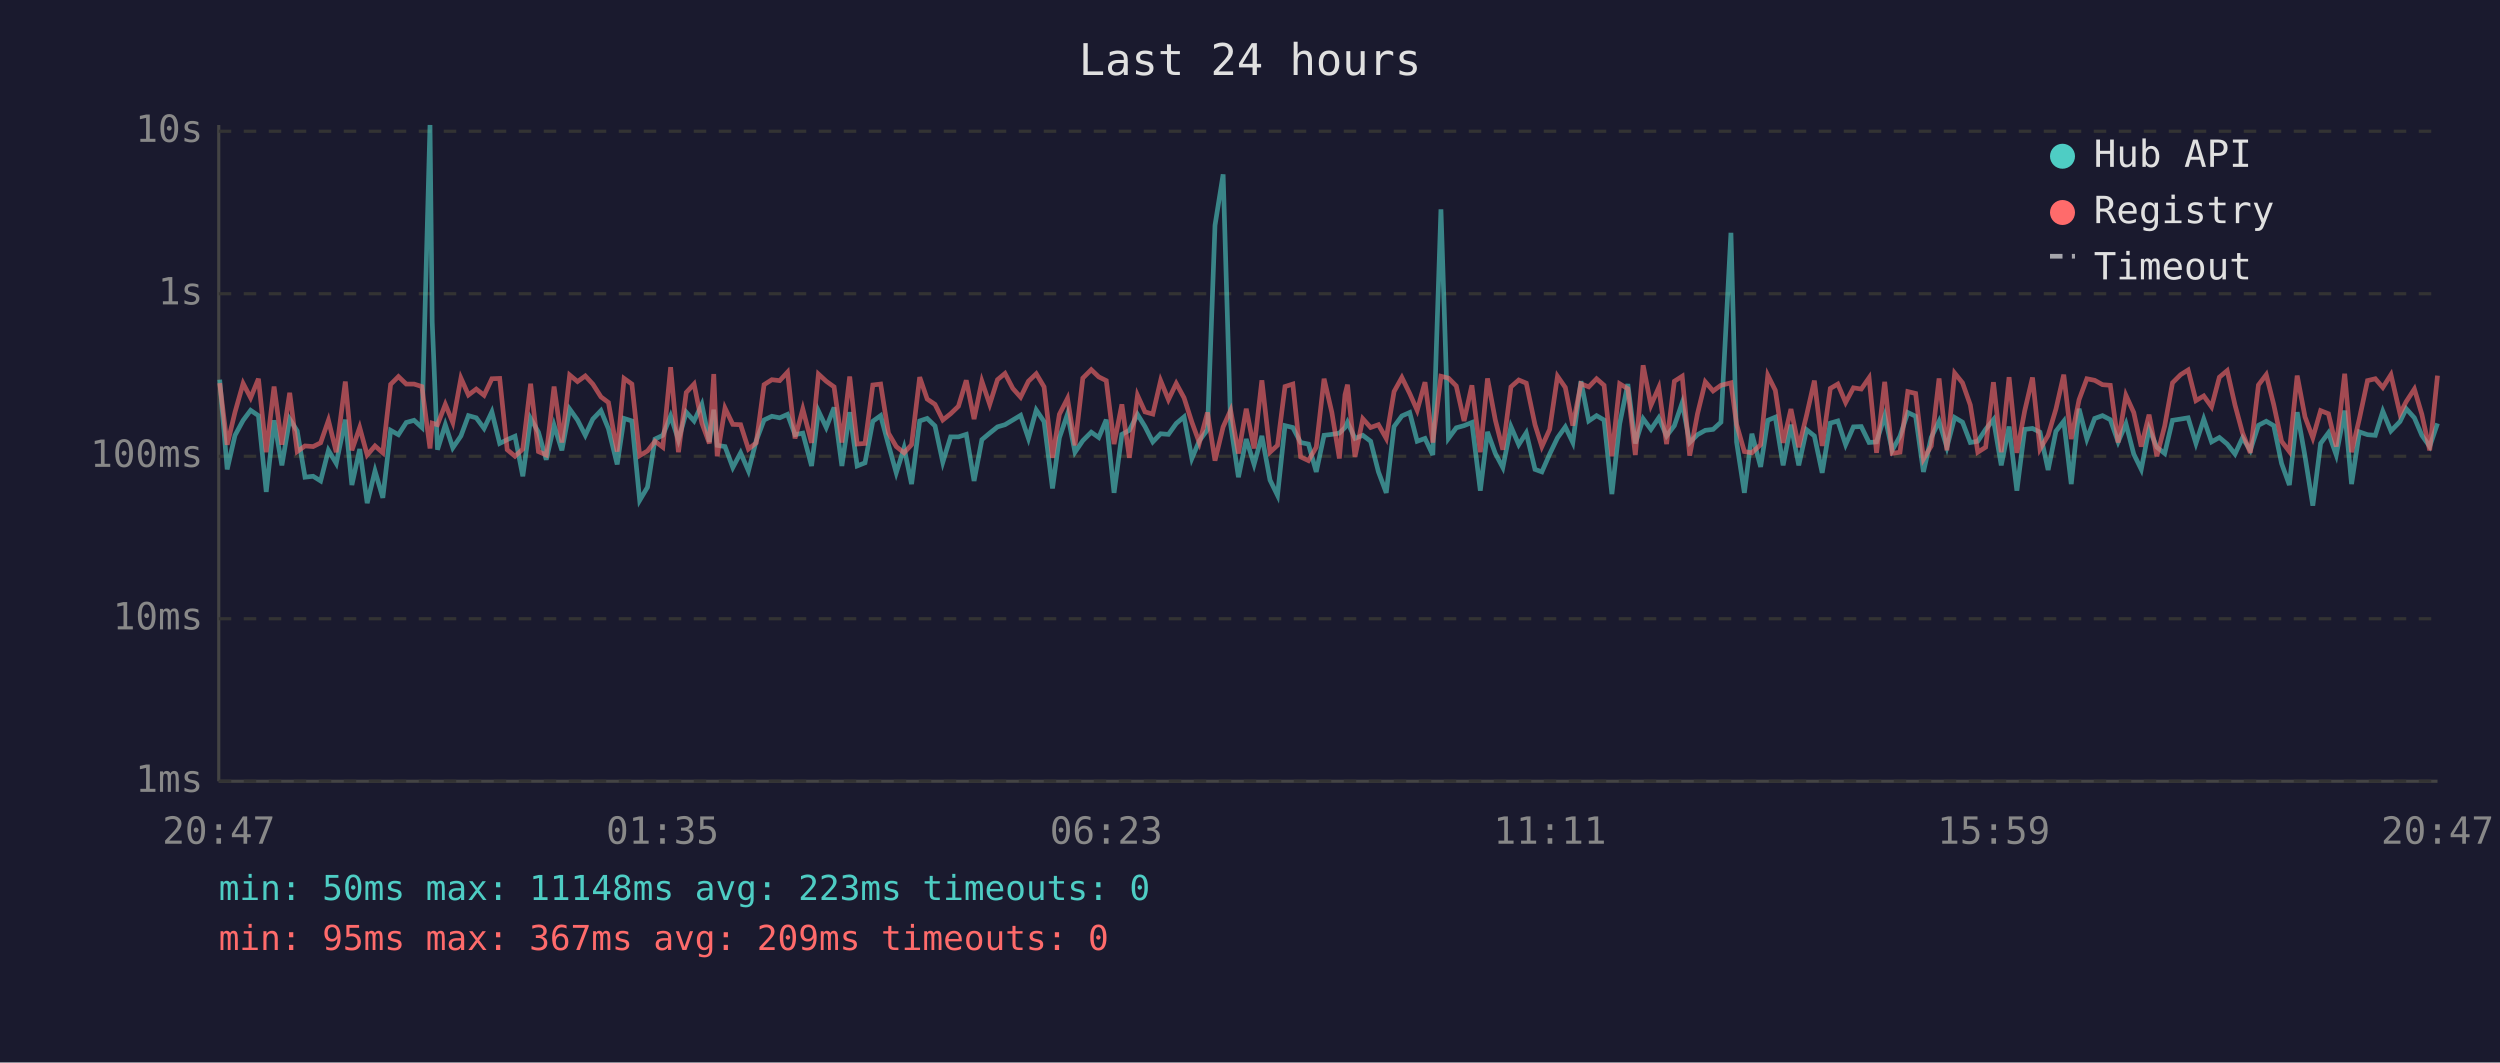
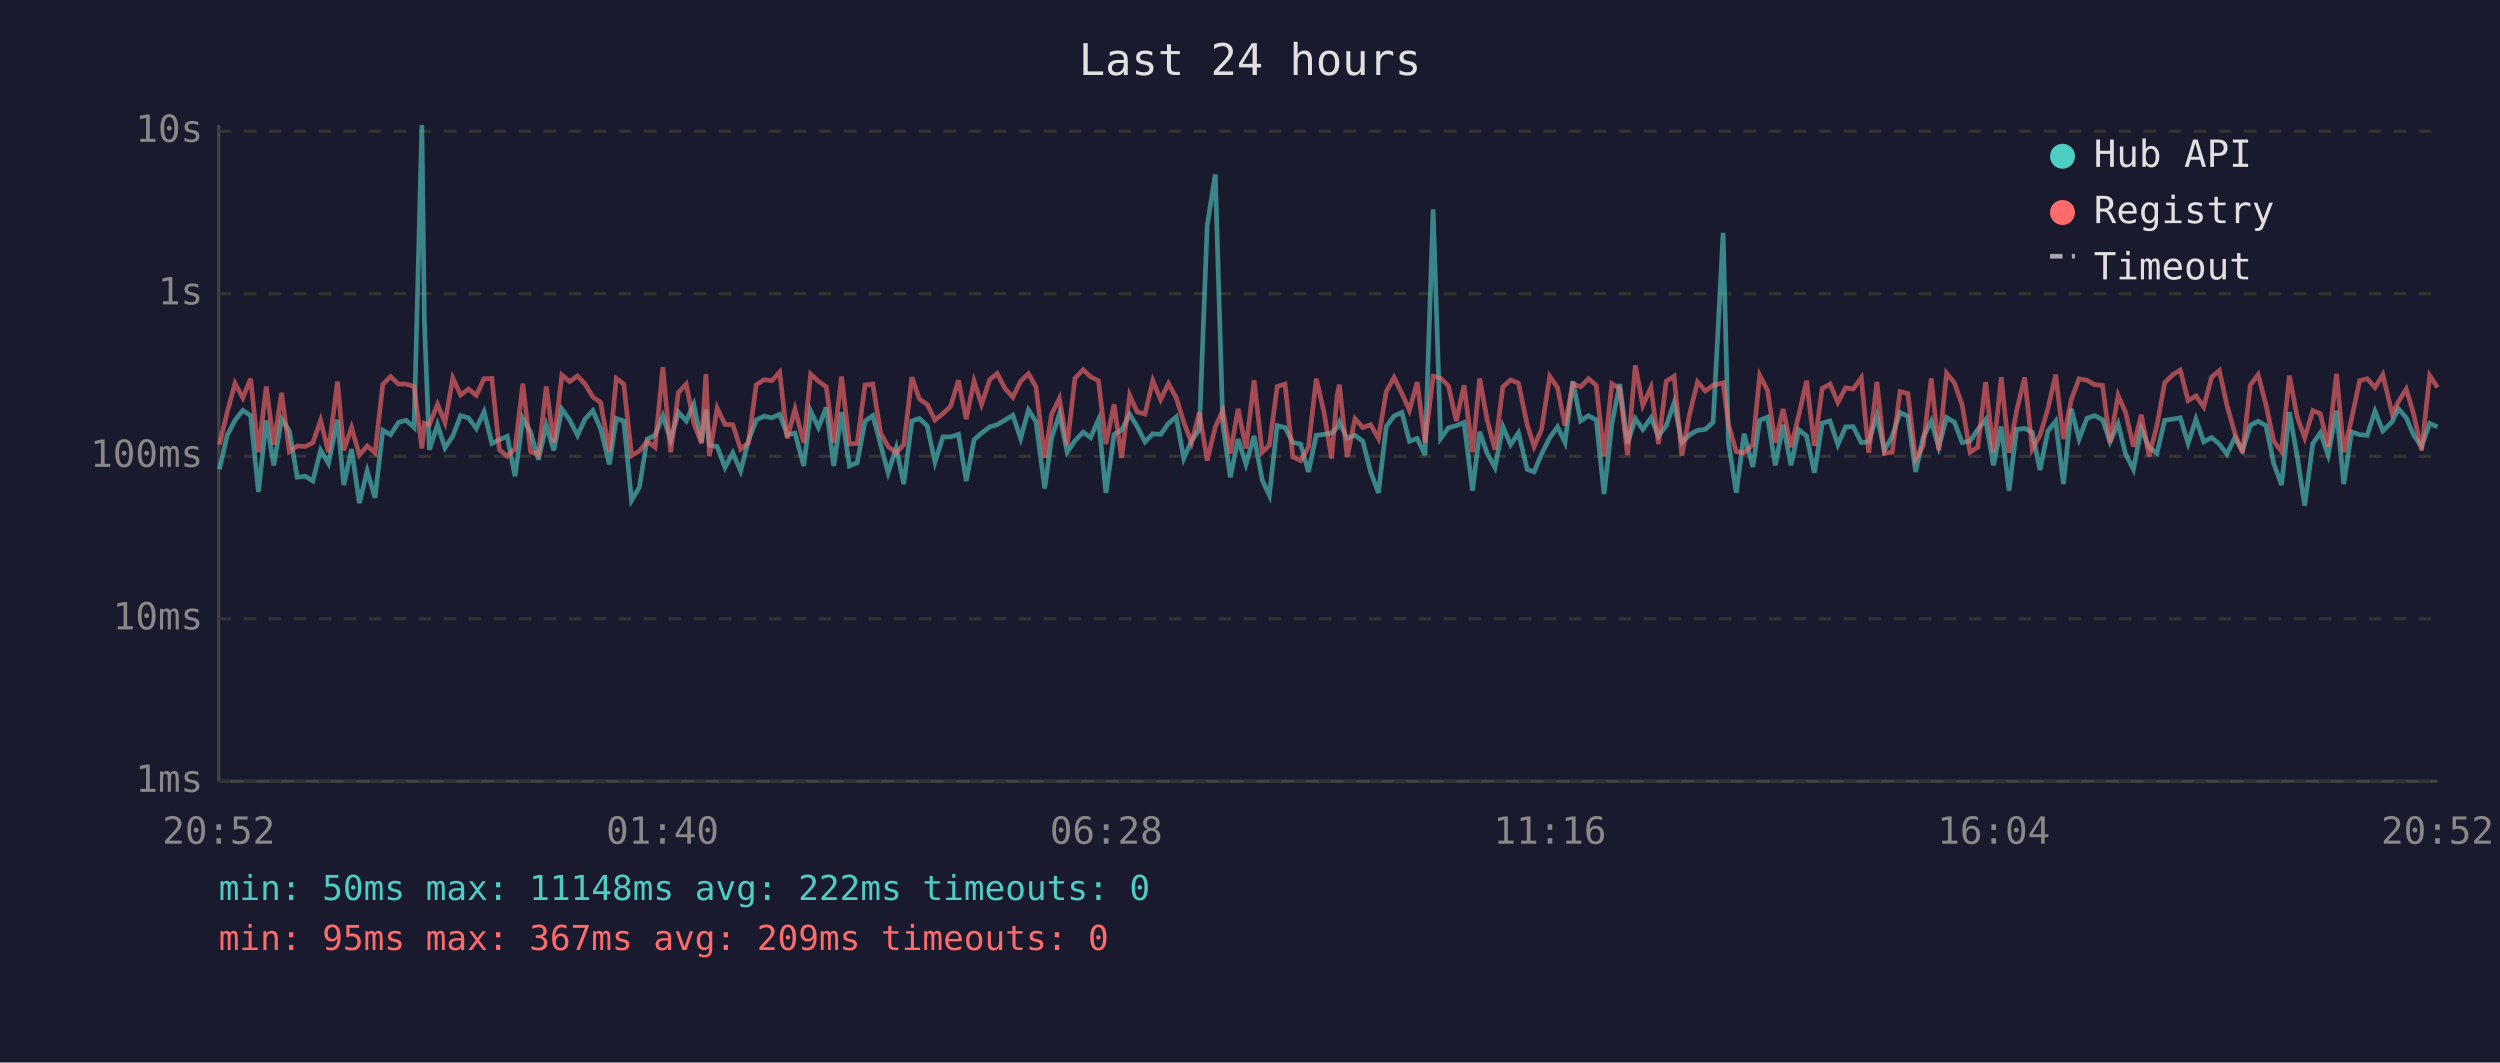
<svg xmlns="http://www.w3.org/2000/svg" viewBox="0 0 800 340" font-family="monospace" font-size="12">
  <rect width="800" height="340" fill="#1a1a2e" />
  <text x="400" y="24" fill="#e0e0e0" font-size="14" text-anchor="middle">Last 24 hours</text>
  <line x1="70" y1="40" x2="70" y2="250" stroke="#444" stroke-width="1" />
  <line x1="70" y1="250" x2="780" y2="250" stroke="#444" stroke-width="1" />
  <line x1="70" y1="250" x2="780" y2="250" stroke="#333" stroke-width="1" stroke-dasharray="4" />
  <text x="65" y="250" fill="#888" text-anchor="end" dominant-baseline="middle">1ms</text>
  <line x1="70" y1="198" x2="780" y2="198" stroke="#333" stroke-width="1" stroke-dasharray="4" />
  <text x="65" y="198" fill="#888" text-anchor="end" dominant-baseline="middle">10ms</text>
  <line x1="70" y1="146" x2="780" y2="146" stroke="#333" stroke-width="1" stroke-dasharray="4" />
  <text x="65" y="146" fill="#888" text-anchor="end" dominant-baseline="middle">100ms</text>
  <line x1="70" y1="94" x2="780" y2="94" stroke="#333" stroke-width="1" stroke-dasharray="4" />
  <text x="65" y="94" fill="#888" text-anchor="end" dominant-baseline="middle">1s</text>
  <line x1="70" y1="42" x2="780" y2="42" stroke="#333" stroke-width="1" stroke-dasharray="4" />
  <text x="65" y="42" fill="#888" text-anchor="end" dominant-baseline="middle">10s</text>
-   <text x="70" y="270" fill="#888" text-anchor="middle">20:47</text>
-   <text x="212" y="270" fill="#888" text-anchor="middle">01:35</text>
-   <text x="354" y="270" fill="#888" text-anchor="middle">06:23</text>
-   <text x="496" y="270" fill="#888" text-anchor="middle">11:11</text>
-   <text x="638" y="270" fill="#888" text-anchor="middle">15:59</text>
-   <text x="780" y="270" fill="#888" text-anchor="middle">20:47</text>
-   <polyline points="70.3,121.5 72.7,150.2 75.2,139.3 77.8,134.5 80.2,131.3 82.7,133.0 85.2,157.4 87.7,134.5 90.2,148.9 92.7,134.1 95.1,137.9 97.6,152.7 100.2,152.4 102.6,153.9 105.1,144.1 107.6,148.3 110.5,134.3 112.6,155.2 115.1,143.7 117.5,161.0 120.0,150.7 122.5,159.3 125.0,137.7 127.5,139.1 130.0,135.2 132.5,134.5 135.0,136.8 137.6,40.0 138.3,102.9 140.0,143.9 142.5,135.9 144.9,143.3 147.5,139.5 149.9,133.0 152.4,133.7 154.9,137.1 157.4,131.8 159.9,141.9 162.3,140.7 164.8,139.6 167.3,152.4 169.8,133.9 172.3,138.3 174.8,147.1 177.3,136.1 179.8,144.1 182.3,130.9 184.8,134.4 187.3,139.3 189.7,134.1 192.3,131.4 194.7,137.2 197.5,148.6 199.7,133.9 202.2,134.7 204.7,160.1 207.2,155.9 209.6,140.5 212.1,139.3 214.6,133.1 217.1,140.8 219.6,131.9 222.1,134.7 224.6,129.4 227.0,141.4 228.4,131.1 229.5,142.5 232.0,142.9 234.5,149.6 237.0,144.9 239.5,150.7 242.0,141.0 244.5,134.4 247.0,133.2 249.5,133.7 252.0,132.6 254.4,139.1 256.9,138.6 259.7,149.1 261.9,131.5 264.4,136.8 266.9,130.4 269.4,149.1 271.9,131.9 274.3,149.1 276.8,148.1 279.3,134.8 281.8,133.0 284.3,142.3 286.8,151.3 289.3,143.3 291.7,154.9 294.3,134.7 296.7,133.9 299.2,136.3 301.7,147.9 304.2,139.8 306.7,139.8 309.2,139.0 311.7,153.9 314.2,140.7 316.7,138.6 319.2,136.6 321.6,135.9 324.1,134.4 326.6,132.9 329.1,140.3 331.6,131.2 334.1,134.9 336.8,156.3 339.0,140.1 341.6,132.5 344.0,144.7 346.5,141.0 349.2,138.3 351.6,140.0 354.0,134.3 356.5,157.7 359.0,139.0 361.4,137.7 364.0,132.6 366.4,136.5 368.9,141.4 371.4,138.8 373.9,139.0 376.4,135.5 378.9,133.4 381.4,146.7 383.8,141.0 386.4,137.5 388.8,72.1 391.4,55.8 393.8,135.8 396.3,152.7 398.8,140.5 401.3,148.6 403.8,139.5 406.4,153.6 408.8,158.5 411.2,136.2 413.7,136.8 416.2,141.6 418.7,142.1 421.2,151.0 423.7,139.3 426.2,139.0 428.6,138.6 430.4,136.8 431.2,135.1 433.6,140.3 436.1,139.3 438.6,141.2 441.1,151.0 443.6,157.7 446.1,136.5 448.6,133.1 451.1,132.0 453.5,141.2 456.0,140.3 458.5,145.6 461.1,67.0 463.5,140.3 466.0,136.9 468.5,136.2 471.0,135.2 473.7,157.0 476.0,138.2 478.5,145.1 480.9,149.6 483.5,136.5 486.0,142.3 488.4,138.5 491.2,150.2 493.4,151.0 495.9,145.3 498.4,140.1 500.9,136.6 503.3,141.6 505.9,122.0 508.4,134.7 510.9,133.0 513.3,134.4 515.8,158.1 518.3,135.6 520.9,122.9 523.3,141.9 525.8,134.0 528.3,137.4 530.8,133.7 533.3,139.5 535.8,136.2 538.3,128.9 540.7,141.6 543.2,139.1 545.7,137.7 548.2,137.4 550.7,135.1 553.9,74.5 555.7,141.4 558.2,157.7 560.6,138.8 563.4,149.4 565.7,134.5 568.1,133.5 570.6,148.9 573.1,135.9 575.6,148.9 578.1,137.5 580.6,139.5 583.1,151.3 585.7,135.4 588.1,134.7 590.6,142.3 593.1,136.6 595.6,136.5 598.1,141.6 600.5,141.4 603.1,133.0 605.5,144.1 608.0,139.6 610.5,132.0 613.0,133.2 615.5,151.0 618.0,140.0 620.5,134.8 623.0,143.1 625.5,133.6 628.0,135.1 630.5,141.6 632.9,141.2 635.4,137.4 637.9,134.3 640.4,148.9 642.9,136.5 645.4,157.0 647.9,137.4 650.4,137.1 652.8,138.3 655.4,150.4 657.9,138.0 660.4,134.8 662.8,154.9 665.3,130.8 667.8,140.5 670.3,133.9 672.8,133.0 675.3,134.3 677.8,141.4 680.3,135.6 682.8,145.3 685.2,150.2 687.7,137.2 690.2,143.1 692.7,145.1 695.2,134.5 697.8,134.1 700.2,133.7 702.7,141.9 705.2,134.1 707.7,141.4 710.2,140.0 712.7,142.1 715.2,145.3 717.6,140.1 720.1,144.1 722.7,136.1 725.2,134.8 727.6,136.2 730.1,148.3 732.6,155.2 735.1,131.9 737.6,146.0 740.1,161.8 742.6,141.9 745.1,138.5 747.6,145.6 750.3,131.4 752.5,154.9 755.0,138.2 757.6,139.1 760.1,139.3 762.5,131.6 765.1,137.9 768.0,134.9 770.0,130.8 772.6,133.7 775.0,139.3 777.5,142.9 780.0,135.5" fill="none" stroke="#4ecdc4" stroke-width="1.5" opacity="0.6" />
-   <polyline points="70.3,122.6 72.7,142.3 75.2,131.9 77.8,122.7 80.2,127.3 82.7,121.2 85.2,144.7 87.7,123.7 90.2,142.3 92.7,125.7 95.1,144.5 97.6,142.7 100.2,142.9 102.6,141.7 105.1,134.5 107.6,144.7 110.5,122.1 112.6,144.1 115.1,136.8 117.5,145.6 120.0,142.7 122.5,144.9 125.0,123.0 127.5,120.5 130.0,122.9 132.5,122.9 135.0,123.7 137.6,143.5 138.3,135.4 140.0,135.9 142.5,129.4 144.9,135.2 147.5,121.0 149.9,126.4 152.4,124.5 154.9,126.5 157.4,121.2 159.9,121.1 162.3,143.9 164.8,146.0 167.3,143.7 169.8,122.8 172.3,144.5 174.8,145.6 177.3,123.7 179.8,141.6 182.3,120.0 184.8,122.1 187.3,120.3 189.7,122.9 192.3,127.0 194.7,128.8 197.5,144.5 199.7,121.1 202.2,122.9 204.7,145.8 207.2,144.3 209.6,141.2 212.1,143.1 214.6,117.5 217.1,144.7 219.6,125.6 222.1,122.9 224.6,135.4 227.0,141.9 228.4,119.7 229.5,146.0 232.0,130.6 234.5,135.8 237.0,135.9 239.5,143.7 242.0,141.7 244.5,123.1 247.0,121.5 249.5,121.8 252.0,119.1 254.4,140.3 256.9,130.9 259.7,141.7 261.9,119.7 264.4,122.0 266.9,123.8 269.4,141.6 271.9,120.5 274.3,142.1 276.8,141.9 279.3,123.2 281.8,122.9 284.3,138.6 286.8,142.9 289.3,144.9 291.7,142.3 294.3,120.7 296.7,127.7 299.2,129.4 301.7,134.4 304.2,132.4 306.7,130.0 309.2,121.7 311.7,134.1 314.2,122.0 316.7,129.4 319.2,121.5 321.6,119.5 324.1,124.3 326.6,127.1 329.1,122.0 331.6,119.6 334.1,123.8 336.8,146.5 339.0,132.6 341.6,127.5 344.0,142.5 346.5,121.0 349.2,118.3 351.6,120.6 354.0,121.8 356.5,142.1 359.0,129.4 361.4,146.5 364.0,126.5 366.4,131.8 368.9,132.5 371.4,121.8 373.9,127.9 376.4,122.7 378.9,127.3 381.4,135.1 383.8,141.7 386.4,132.0 388.8,147.4 391.4,136.6 393.8,131.3 396.3,145.1 398.8,130.8 401.3,143.5 403.8,121.7 406.4,144.7 408.8,142.5 411.2,123.7 413.7,122.9 416.2,146.2 418.7,147.4 421.2,143.1 423.7,121.2 426.2,132.0 428.6,146.7 430.4,126.3 431.2,123.1 433.6,146.2 436.1,134.0 438.6,136.8 441.1,135.9 443.6,140.3 446.1,125.3 448.6,120.8 451.1,125.9 453.5,131.3 456.0,122.3 458.5,141.6 461.1,120.4 463.5,121.0 466.0,123.5 468.5,134.7 471.0,123.3 473.7,144.7 476.0,121.1 478.5,134.4 480.9,143.9 483.5,123.8 486.0,121.6 488.4,122.6 491.2,135.9 493.4,142.9 495.9,137.4 498.4,120.4 500.9,124.0 503.3,136.2 505.9,122.8 508.4,123.8 510.9,121.2 513.3,123.3 515.8,146.0 518.3,122.8 520.9,124.4 523.3,145.6 525.8,116.9 528.3,129.7 530.8,124.0 533.3,142.1 535.8,122.0 538.3,120.4 540.7,145.8 543.2,132.4 545.7,122.2 548.2,125.1 550.7,123.3 553.9,122.5 555.7,135.8 558.2,144.5 560.6,144.9 563.4,142.3 565.7,120.1 568.1,124.9 570.6,141.7 573.1,130.9 575.6,143.1 578.1,132.9 580.6,121.8 583.1,142.7 585.7,124.3 588.1,122.9 590.6,128.8 593.1,124.1 595.6,124.5 598.1,120.9 600.5,144.9 603.1,122.2 605.5,145.1 608.0,144.7 610.5,125.3 613.0,125.9 615.5,146.9 618.0,142.7 620.5,121.1 623.0,144.1 625.5,119.4 628.0,122.5 630.5,129.6 632.9,144.7 635.4,143.1 637.9,122.3 640.4,144.7 642.9,120.7 645.4,144.9 647.9,131.5 650.4,120.8 652.8,143.7 655.4,139.3 657.9,130.9 660.4,119.9 662.8,140.5 665.3,127.9 667.8,121.2 670.3,121.7 672.8,123.1 675.3,123.3 677.8,141.6 680.3,126.5 682.8,132.0 685.2,142.9 687.7,132.7 690.2,146.0 692.7,136.3 695.2,122.5 697.8,119.9 700.2,118.4 702.7,128.2 705.2,126.7 707.7,130.2 710.2,120.7 712.7,118.6 715.2,129.6 717.6,138.5 720.1,144.9 722.7,123.2 725.2,119.9 727.6,129.5 730.1,141.2 732.6,144.5 735.1,120.2 737.6,133.4 740.1,140.1 742.6,131.4 745.1,132.4 747.6,142.9 750.3,119.6 752.5,144.7 755.0,134.0 757.6,121.8 760.1,121.2 762.5,124.0 765.1,119.9 768.0,132.4 770.0,128.5 772.6,124.5 775.0,132.6 777.5,144.1 780.0,120.2" fill="none" stroke="#ff6b6b" stroke-width="1.5" opacity="0.6" />
+   <text x="70" y="270" fill="#888" text-anchor="middle">20:52</text>
+   <text x="212" y="270" fill="#888" text-anchor="middle">01:40</text>
+   <text x="354" y="270" fill="#888" text-anchor="middle">06:28</text>
+   <text x="496" y="270" fill="#888" text-anchor="middle">11:16</text>
+   <text x="638" y="270" fill="#888" text-anchor="middle">16:04</text>
+   <text x="780" y="270" fill="#888" text-anchor="middle">20:52</text>
+   <polyline points="70.2,150.2 72.7,139.3 75.2,134.5 77.7,131.3 80.2,133.0 82.7,157.4 85.2,134.5 87.6,148.9 90.1,134.1 92.6,137.9 95.1,152.7 97.7,152.4 100.1,153.9 102.6,144.1 105.1,148.3 108.0,134.3 110.0,155.2 112.5,143.7 115.0,161.0 117.5,150.7 120.0,159.3 122.5,137.7 125.0,139.1 127.5,135.2 130.0,134.5 132.5,136.8 135.0,40.0 135.8,102.9 137.4,143.9 140.0,135.9 142.4,143.3 144.9,139.5 147.4,133.0 149.9,133.7 152.4,137.1 154.9,131.8 157.4,141.9 159.8,140.7 162.3,139.6 164.8,152.4 167.3,133.9 169.8,138.3 172.3,147.1 174.8,136.1 177.2,144.1 179.8,130.9 182.3,134.4 184.8,139.3 187.2,134.1 189.7,131.4 192.2,137.2 195.0,148.6 197.2,133.9 199.6,134.7 202.1,160.1 204.6,155.9 207.1,140.5 209.6,139.3 212.1,133.1 214.6,140.8 217.1,131.9 219.6,134.7 222.0,129.4 224.5,141.4 225.9,131.1 227.0,142.5 229.5,142.9 232.0,149.6 234.5,144.9 237.0,150.7 239.5,141.0 242.0,134.4 244.5,133.2 247.0,133.7 249.5,132.6 251.9,139.1 254.4,138.6 257.2,149.1 259.4,131.5 261.9,136.8 264.4,130.4 266.8,149.1 269.3,131.9 271.8,149.1 274.3,148.1 276.8,134.8 279.3,133.0 281.8,142.3 284.2,151.3 286.8,143.3 289.2,154.9 291.8,134.7 294.2,133.9 296.7,136.3 299.2,147.9 301.7,139.8 304.2,139.8 306.7,139.0 309.2,153.9 311.7,140.7 314.1,138.6 316.7,136.6 319.1,135.9 321.6,134.4 324.1,132.9 326.6,140.3 329.1,131.2 331.5,134.9 334.3,156.3 336.5,140.1 339.0,132.5 341.5,144.7 344.0,141.0 346.6,138.3 349.0,140.0 351.5,134.3 353.9,157.7 356.5,139.0 358.9,137.7 361.5,132.6 363.9,136.5 366.4,141.4 368.9,138.8 371.4,139.0 373.9,135.5 376.4,133.4 378.8,146.7 381.3,141.0 383.8,137.5 386.3,72.1 388.9,55.8 391.3,135.8 393.7,152.7 396.2,140.5 398.7,148.6 401.3,139.5 403.9,153.6 406.2,158.5 408.7,136.2 411.2,136.8 413.7,141.6 416.2,142.1 418.7,151.0 421.2,139.3 423.7,139.0 426.1,138.6 427.9,136.8 428.6,135.1 431.1,140.3 433.6,139.3 436.1,141.2 438.6,151.0 441.1,157.7 443.6,136.5 446.1,133.1 448.6,132.0 451.0,141.2 453.5,140.3 456.0,145.6 458.6,67.0 461.0,140.3 463.5,136.9 466.0,136.2 468.5,135.2 471.2,157.0 473.5,138.2 475.9,145.1 478.4,149.6 480.9,136.5 483.4,142.3 485.9,138.5 488.7,150.2 490.9,151.0 493.3,145.3 495.9,140.1 498.4,136.6 500.8,141.6 503.3,122.0 505.8,134.7 508.3,133.0 510.8,134.4 513.3,158.1 515.8,135.6 518.3,122.9 520.8,141.9 523.3,134.0 525.7,137.4 528.3,133.7 530.7,139.5 533.2,136.2 535.7,128.9 538.2,141.6 540.7,139.1 543.2,137.7 545.7,137.4 548.2,135.1 551.4,74.5 553.1,141.4 555.6,157.7 558.1,138.8 560.9,149.4 563.1,134.5 565.6,133.5 568.1,148.9 570.6,135.9 573.1,148.9 575.6,137.5 578.1,139.5 580.6,151.3 583.1,135.4 585.6,134.7 588.1,142.3 590.6,136.6 593.0,136.5 595.6,141.6 598.0,141.4 600.6,133.0 603.0,144.1 605.5,139.6 608.0,132.0 610.5,133.2 613.0,151.0 615.4,140.0 618.0,134.8 620.4,143.1 622.9,133.6 625.4,135.1 627.9,141.6 630.4,141.2 632.9,137.4 635.4,134.3 637.9,148.9 640.4,136.5 642.9,157.0 645.3,137.4 647.9,137.1 650.3,138.3 652.8,150.4 655.3,138.0 657.8,134.8 660.3,154.9 662.8,130.8 665.3,140.5 667.8,133.9 670.3,133.0 672.8,134.3 675.2,141.4 677.8,135.6 680.2,145.3 682.7,150.2 685.2,137.2 687.7,143.1 690.2,145.1 692.7,134.5 695.3,134.1 697.7,133.7 700.2,141.9 702.7,134.1 705.2,141.4 707.7,140.0 710.2,142.1 712.6,145.3 715.1,140.1 717.6,144.1 720.1,136.1 722.6,134.8 725.1,136.2 727.6,148.3 730.1,155.2 732.6,131.9 735.1,146.0 737.5,161.8 740.1,141.9 742.5,138.5 745.0,145.6 747.7,131.4 750.0,154.9 752.5,138.2 755.1,139.1 757.5,139.3 760.0,131.6 762.5,137.9 765.5,134.9 767.5,130.8 770.0,133.7 772.4,139.3 774.9,142.9 777.5,135.5 780.0,136.6" fill="none" stroke="#4ecdc4" stroke-width="1.5" opacity="0.6" />
+   <polyline points="70.2,142.3 72.7,131.9 75.2,122.7 77.7,127.3 80.2,121.2 82.7,144.7 85.2,123.7 87.6,142.3 90.1,125.7 92.6,144.5 95.1,142.7 97.7,142.9 100.1,141.7 102.6,134.5 105.1,144.7 108.0,122.1 110.0,144.1 112.5,136.8 115.0,145.6 117.5,142.7 120.0,144.9 122.5,123.0 125.0,120.5 127.5,122.9 130.0,122.9 132.5,123.7 135.0,143.5 135.8,135.4 137.4,135.9 140.0,129.4 142.4,135.2 144.9,121.0 147.4,126.4 149.9,124.5 152.4,126.5 154.9,121.2 157.4,121.1 159.8,143.9 162.3,146.0 164.8,143.7 167.3,122.8 169.8,144.5 172.3,145.6 174.8,123.7 177.2,141.6 179.8,120.0 182.3,122.1 184.8,120.3 187.2,122.9 189.7,127.0 192.2,128.8 195.0,144.5 197.2,121.1 199.6,122.9 202.1,145.8 204.6,144.3 207.1,141.2 209.6,143.1 212.1,117.5 214.6,144.7 217.1,125.6 219.6,122.9 222.0,135.4 224.5,141.9 225.9,119.7 227.0,146.0 229.5,130.6 232.0,135.8 234.5,135.9 237.0,143.7 239.5,141.7 242.0,123.1 244.5,121.5 247.0,121.8 249.5,119.1 251.9,140.3 254.4,130.9 257.2,141.7 259.4,119.7 261.9,122.0 264.4,123.8 266.8,141.6 269.3,120.5 271.8,142.1 274.3,141.9 276.8,123.2 279.3,122.9 281.8,138.6 284.2,142.9 286.8,144.9 289.2,142.3 291.8,120.7 294.2,127.7 296.7,129.4 299.2,134.4 301.7,132.4 304.2,130.0 306.7,121.7 309.2,134.1 311.7,122.0 314.1,129.4 316.7,121.5 319.1,119.5 321.6,124.3 324.1,127.1 326.6,122.0 329.1,119.6 331.5,123.8 334.3,146.5 336.5,132.6 339.0,127.5 341.5,142.5 344.0,121.0 346.6,118.3 349.0,120.6 351.5,121.8 353.9,142.1 356.5,129.4 358.9,146.5 361.5,126.5 363.9,131.8 366.4,132.5 368.9,121.8 371.4,127.9 373.9,122.7 376.4,127.3 378.8,135.1 381.3,141.7 383.8,132.0 386.3,147.4 388.9,136.6 391.3,131.3 393.7,145.1 396.2,130.8 398.7,143.5 401.3,121.7 403.9,144.7 406.2,142.5 408.7,123.7 411.2,122.9 413.7,146.2 416.2,147.4 418.7,143.1 421.2,121.2 423.7,132.0 426.1,146.7 427.9,126.3 428.6,123.1 431.1,146.2 433.6,134.0 436.1,136.8 438.6,135.9 441.1,140.3 443.6,125.3 446.1,120.8 448.6,125.9 451.0,131.3 453.5,122.3 456.0,141.6 458.6,120.4 461.0,121.0 463.5,123.5 466.0,134.7 468.5,123.3 471.2,144.7 473.5,121.1 475.9,134.4 478.4,143.9 480.9,123.8 483.4,121.6 485.9,122.6 488.7,135.9 490.9,142.9 493.3,137.4 495.9,120.4 498.4,124.0 500.8,136.2 503.3,122.8 505.8,123.8 508.3,121.2 510.8,123.3 513.3,146.0 515.8,122.8 518.3,124.4 520.8,145.6 523.3,116.9 525.7,129.7 528.3,124.0 530.7,142.1 533.2,122.0 535.7,120.4 538.2,145.8 540.7,132.4 543.2,122.2 545.7,125.1 548.2,123.3 551.4,122.5 553.1,135.8 555.6,144.5 558.1,144.9 560.9,142.3 563.1,120.1 565.6,124.9 568.1,141.7 570.6,130.9 573.1,143.1 575.6,132.9 578.1,121.8 580.6,142.7 583.1,124.3 585.6,122.9 588.1,128.8 590.6,124.1 593.0,124.5 595.6,120.9 598.0,144.9 600.6,122.2 603.0,145.1 605.5,144.7 608.0,125.3 610.5,125.9 613.0,146.9 615.4,142.7 618.0,121.1 620.4,144.1 622.9,119.4 625.4,122.5 627.9,129.6 630.4,144.7 632.9,143.1 635.4,122.3 637.9,144.7 640.4,120.7 642.9,144.9 645.3,131.5 647.9,120.8 650.3,143.7 652.8,139.3 655.3,130.9 657.8,119.9 660.3,140.5 662.8,127.9 665.3,121.2 667.8,121.7 670.3,123.1 672.8,123.3 675.2,141.6 677.8,126.5 680.2,132.0 682.7,142.9 685.2,132.7 687.7,146.0 690.2,136.3 692.7,122.5 695.3,119.9 697.7,118.4 700.2,128.2 702.7,126.7 705.2,130.2 707.7,120.7 710.2,118.6 712.6,129.6 715.1,138.5 717.6,144.9 720.1,123.2 722.6,119.9 725.1,129.5 727.6,141.2 730.1,144.5 732.6,120.2 735.1,133.4 737.5,140.1 740.1,131.4 742.5,132.4 745.0,142.9 747.7,119.6 750.0,144.7 752.5,134.0 755.1,121.8 757.5,121.2 760.0,124.0 762.5,119.9 765.5,132.4 767.5,128.5 770.0,124.5 772.4,132.6 774.9,144.1 777.5,120.2 780.0,124.0" fill="none" stroke="#ff6b6b" stroke-width="1.5" opacity="0.6" />
  <circle cx="660" cy="50" r="4" fill="#4ecdc4" />
  <text x="670" y="50" fill="#e0e0e0" dominant-baseline="middle">Hub API</text>
  <circle cx="660" cy="68" r="4" fill="#ff6b6b" />
  <text x="670" y="68" fill="#e0e0e0" dominant-baseline="middle">Registry</text>
  <line x1="656" y1="82" x2="664" y2="82" stroke="#e0e0e0" stroke-width="1.5" stroke-dasharray="4,3" opacity="0.7" />
  <text x="670" y="86" fill="#e0e0e0" dominant-baseline="middle">Timeout</text>
-   <text x="70" y="288" fill="#4ecdc4" font-size="11">min: 50ms  max: 11148ms  avg: 223ms  timeouts: 0</text>
+   <text x="70" y="288" fill="#4ecdc4" font-size="11">min: 50ms  max: 11148ms  avg: 222ms  timeouts: 0</text>
  <text x="70" y="304" fill="#ff6b6b" font-size="11">min: 95ms  max: 367ms  avg: 209ms  timeouts: 0</text>
</svg>
